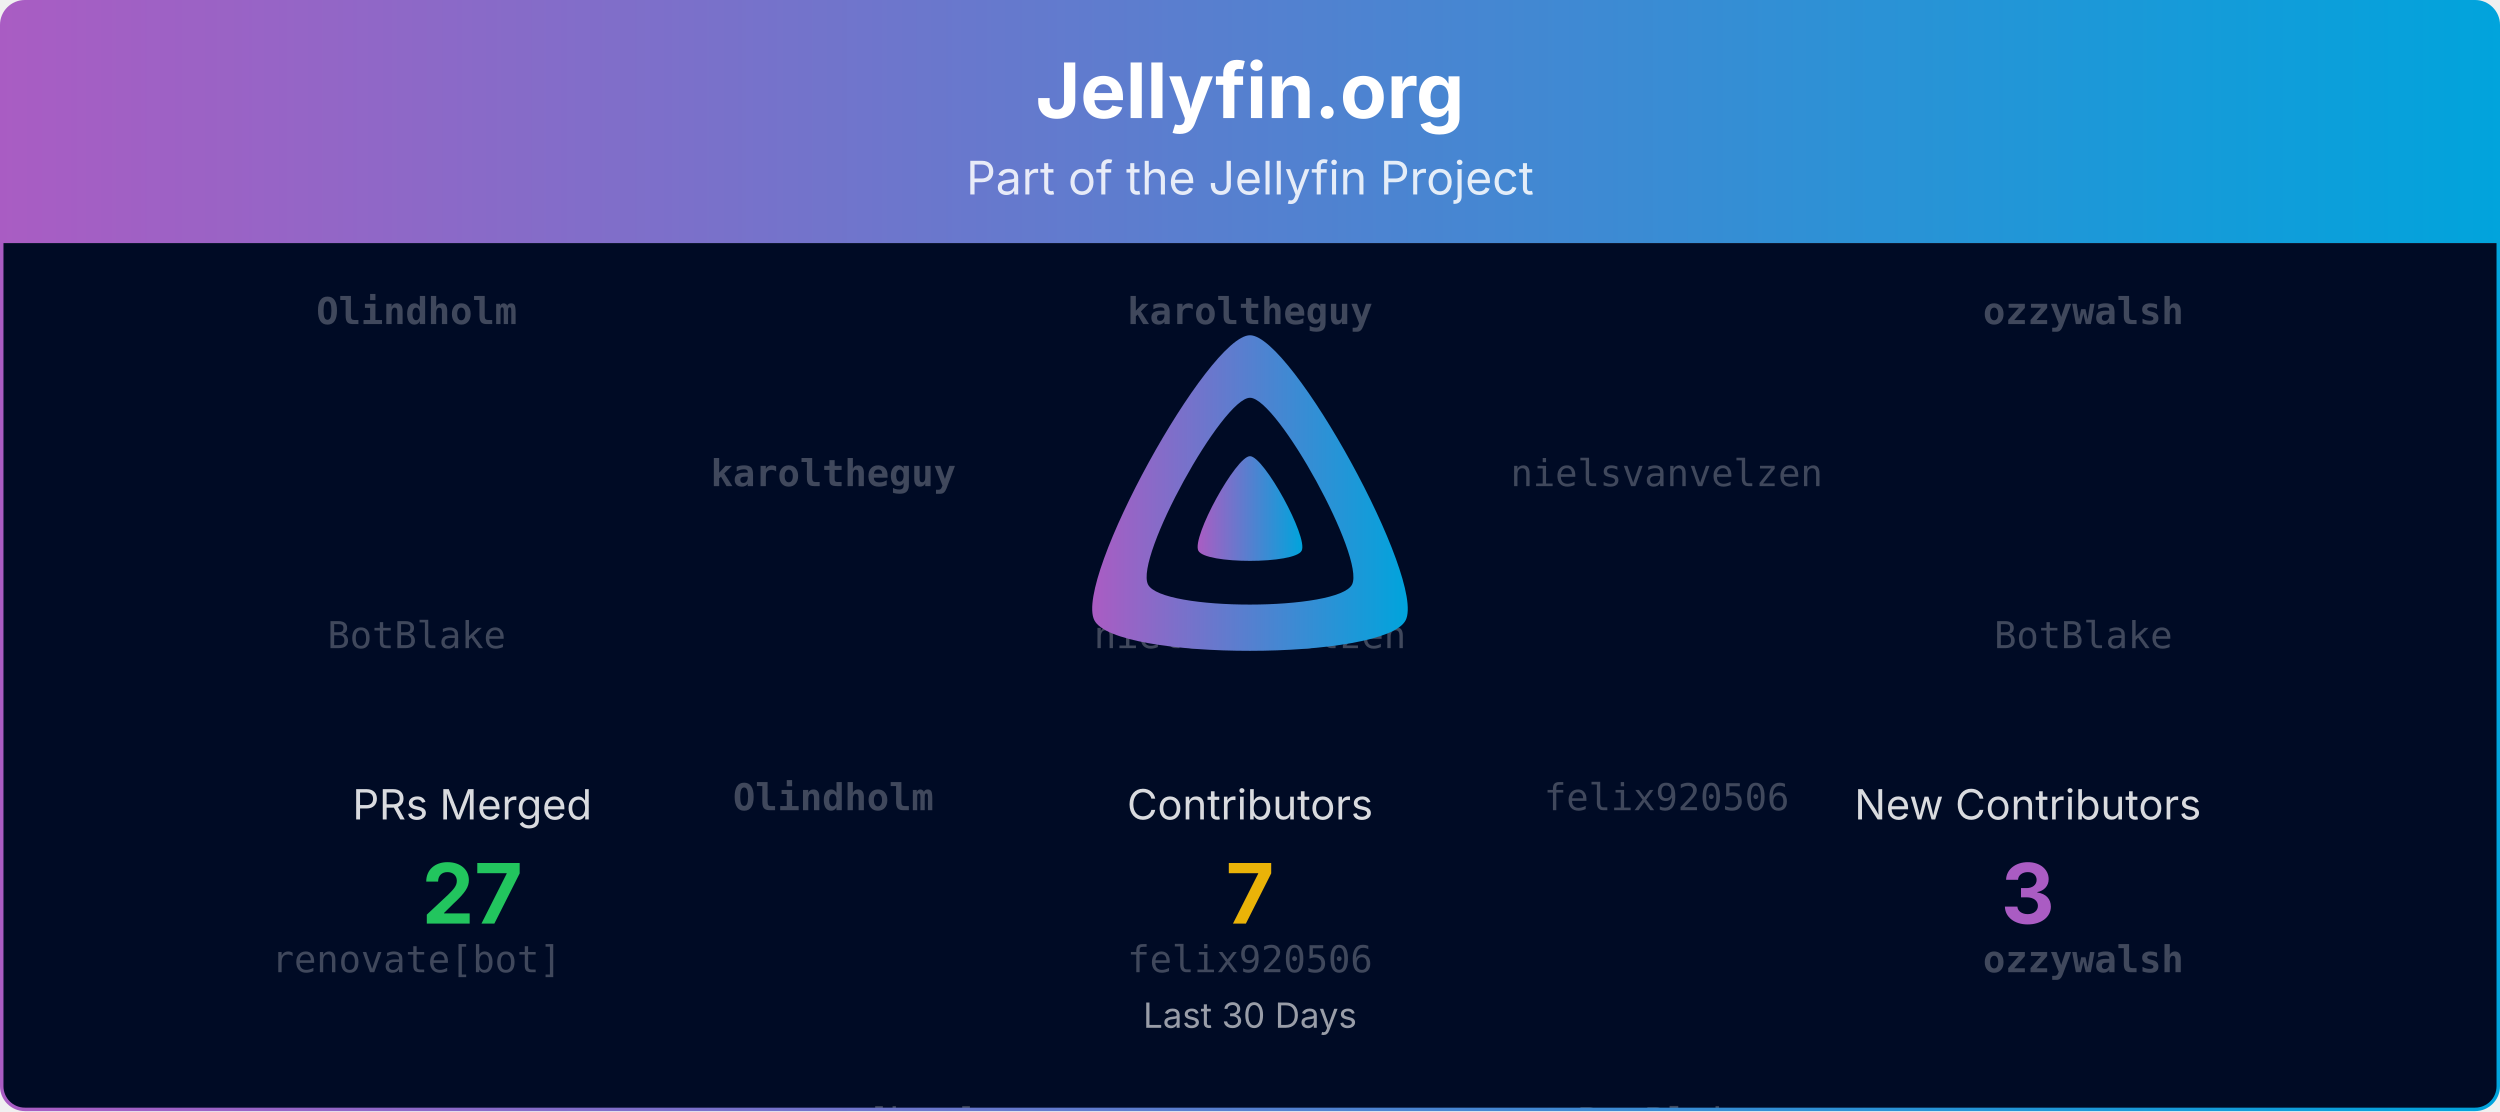
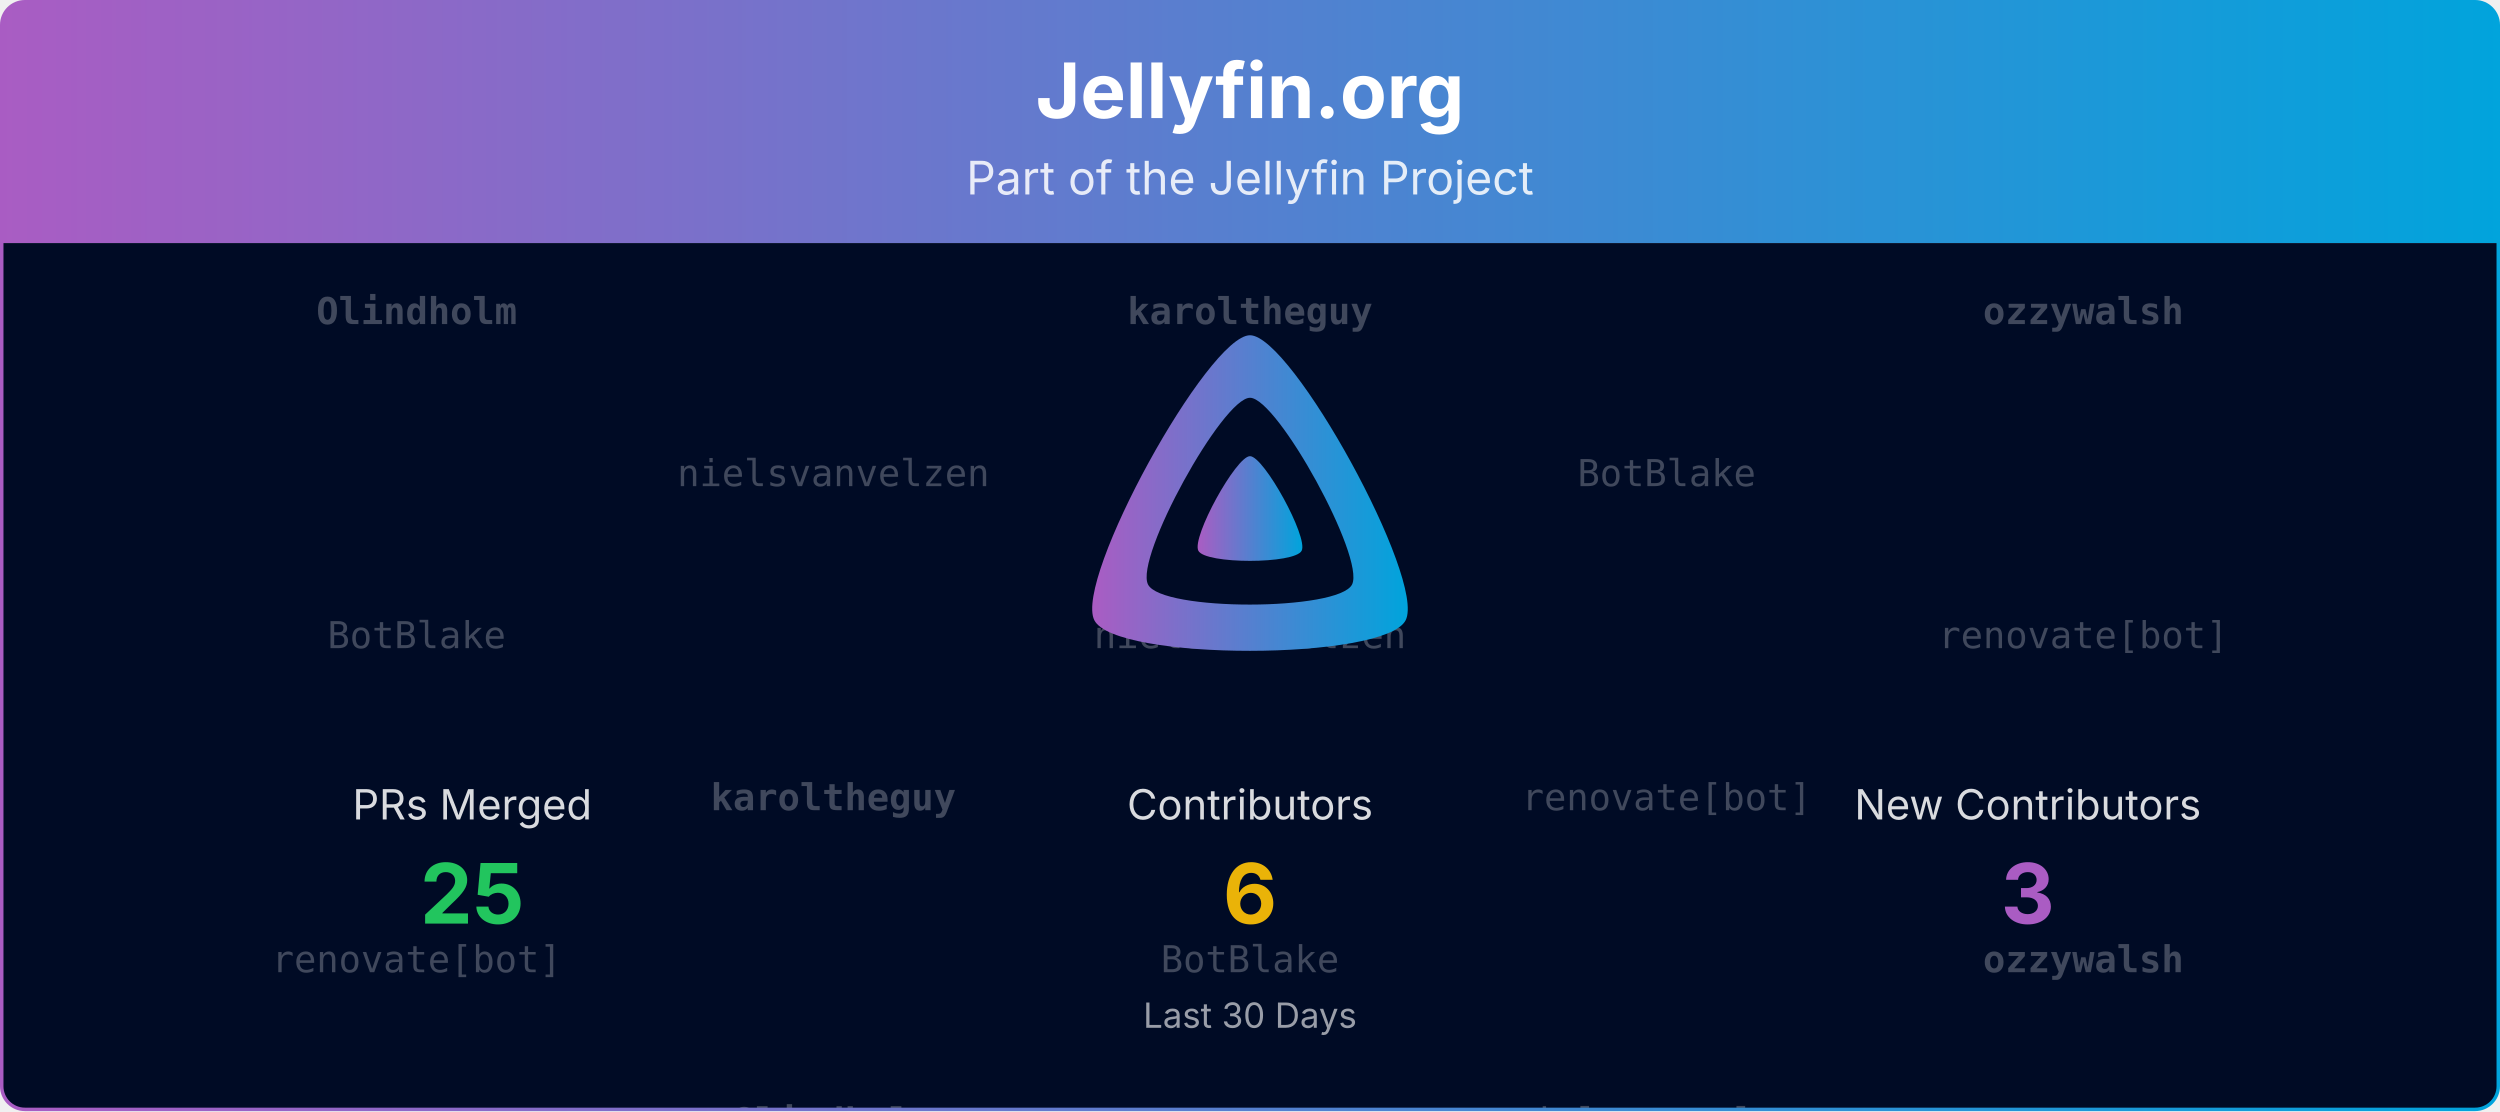
<svg xmlns="http://www.w3.org/2000/svg" viewBox="0 0 1080 480" width="100%" role="img" aria-label="Jellyfin.org">
  <defs>
    <linearGradient id="banner-jellyfin.org-grad" x1="0" y1="0" x2="1" y2="0">
      <stop offset="0%" stop-color="#AA5CC3" />
      <stop offset="100%" stop-color="#00A4DC" />
    </linearGradient>
    <clipPath id="banner-jellyfin.org-grad-clip">
      <rect x="0.75" y="0.75" width="1078.5" height="478.5" rx="10" ry="10" />
    </clipPath>
  </defs>
  <defs>
    <clipPath id="banner-jellyfin.org-grad-rain-clip">
      <rect x="0.75" y="105" width="1078.5" height="374.25" />
    </clipPath>
  </defs>
  <g clip-path="url(#banner-jellyfin.org-grad-clip)">
    <path d="M0.75,10.75 A10.0,10.0 0 0 1 10.75,0.75 L1069.25,0.75 A10.0,10.0 0 0 1 1079.25,10.75 L1079.25,105.00 L0.75,105.00 Z" fill="url(#banner-jellyfin.org-grad)" />
    <text x="540.0" y="51" text-anchor="middle" font-size="33" font-weight="700" font-family="Plus Jakarta Sans, system-ui, -apple-system, Segoe UI, sans-serif" fill="#ffffff">Jellyfin.org</text>
    <text x="540.0" y="84" text-anchor="middle" font-size="20" font-family="Plus Jakarta Sans, system-ui, -apple-system, Segoe UI, sans-serif" fill="#ffffff" opacity="0.85">Part of the Jellyfin Project</text>
    <rect x="0.75" y="105" width="1078.5" height="374.25" fill="#000b25" />
    <g opacity="0.25" clip-path="url(#banner-jellyfin.org-grad-rain-clip)" font-family="ui-monospace, SFMono-Regular, Menlo, Consolas, monospace" font-size="16" fill="#ffffff" text-anchor="middle">
      <g transform="translate(180.00,105)">
        <g>
          <animateTransform attributeName="transform" type="translate" values="0,-420;0,0" dur="10.00s" begin="-0.00s" repeatCount="indefinite" />
          <text y="35.0" font-weight="700">Olindholm</text>
          <text y="175.0">BotBlake</text>
          <text y="315.0">renovate[bot]</text>
          <text y="455.0" font-weight="700">Olindholm</text>
          <text y="595.0">BotBlake</text>
          <text y="735.0">renovate[bot]</text>
        </g>
      </g>
      <g transform="translate(540.00,105)">
        <g>
          <animateTransform attributeName="transform" type="translate" values="0,-420;0,0" dur="10.00s" begin="-1.91s" repeatCount="indefinite" />
          <text y="35.0" font-weight="700">karoltheguy</text>
          <text y="175.0">nielsvanvelzen</text>
-           <text y="315.0">felix920506</text>
+           <text y="315.0">BotBlake</text>
          <text y="455.0" font-weight="700">karoltheguy</text>
          <text y="595.0">nielsvanvelzen</text>
-           <text y="735.0">felix920506</text>
+           <text y="735.0">BotBlake</text>
        </g>
      </g>
      <g transform="translate(900.00,105)">
        <g>
          <animateTransform attributeName="transform" type="translate" values="0,-420;0,0" dur="10.00s" begin="-3.82s" repeatCount="indefinite" />
          <text y="35.0" font-weight="700">ozzywalsh</text>
-           <text y="175.0">BotBlake</text>
+           <text y="175.0">renovate[bot]</text>
          <text y="315.0" font-weight="700">ozzywalsh</text>
          <text y="455.0" font-weight="700">ozzywalsh</text>
-           <text y="595.0">BotBlake</text>
+           <text y="595.0">renovate[bot]</text>
          <text y="735.0" font-weight="700">ozzywalsh</text>
        </g>
      </g>
      <g transform="translate(360.00,105)">
        <g>
          <animateTransform attributeName="transform" type="translate" values="0,-420;0,0" dur="10.00s" begin="-5.73s" repeatCount="indefinite" />
-           <text y="105.0" font-weight="700">karoltheguy</text>
-           <text y="245.0" font-weight="700">Olindholm</text>
-           <text y="385.0">renovate[bot]</text>
-           <text y="525.0" font-weight="700">karoltheguy</text>
-           <text y="665.0" font-weight="700">Olindholm</text>
-           <text y="805.0">renovate[bot]</text>
+           <text y="105.0">nielsvanvelzen</text>
+           <text y="245.0" font-weight="700">karoltheguy</text>
+           <text y="385.0" font-weight="700">Olindholm</text>
+           <text y="525.0">nielsvanvelzen</text>
+           <text y="665.0" font-weight="700">karoltheguy</text>
+           <text y="805.0" font-weight="700">Olindholm</text>
        </g>
      </g>
      <g transform="translate(720.00,105)">
        <g>
          <animateTransform attributeName="transform" type="translate" values="0,-420;0,0" dur="10.00s" begin="-7.64s" repeatCount="indefinite" />
-           <text y="105.0">nielsvanvelzen</text>
-           <text y="245.0">felix920506</text>
-           <text y="385.0">BotBlake</text>
-           <text y="525.0">nielsvanvelzen</text>
-           <text y="665.0">felix920506</text>
-           <text y="805.0">BotBlake</text>
+           <text y="105.0">BotBlake</text>
+           <text y="245.0">renovate[bot]</text>
+           <text y="385.0">nielsvanvelzen</text>
+           <text y="525.0">BotBlake</text>
+           <text y="665.0">renovate[bot]</text>
+           <text y="805.0">nielsvanvelzen</text>
        </g>
      </g>
    </g>
    <g transform="translate(465.00,138.00) scale(0.29297)">
      <path fill="url(#banner-jellyfin.org-grad)" fill-rule="evenodd" d="M256,23.3c-61.6,0-259.8,359.4-229.6,420.1s429.3,60,459.2,0S317.6,23.3,256,23.3zM406.5,390.8c-19.6,39.3-281.1,39.8-300.9,0s110.1-275.3,150.4-275.3S426.1,351.4,406.5,390.8z" />
      <path fill="url(#banner-jellyfin.org-grad)" d="M256,201.6c-20.4,0-86.2,119.3-76.2,139.4s142.5,19.9,152.4,0S276.5,201.6,256,201.6z" />
    </g>
    <text x="204.0" y="354.0" text-anchor="middle" font-size="18" font-family="Plus Jakarta Sans, system-ui, -apple-system, Segoe UI, sans-serif" fill="#ffffff" opacity="0.85">PRs Merged</text>
-     <text x="204.0" y="399.0" text-anchor="middle" font-size="36" font-weight="700" font-family="Plus Jakarta Sans, system-ui, -apple-system, Segoe UI, sans-serif" fill="#22c55e">27</text>
+     <text x="204.0" y="399.0" text-anchor="middle" font-size="36" font-weight="700" font-family="Plus Jakarta Sans, system-ui, -apple-system, Segoe UI, sans-serif" fill="#22c55e">25</text>
    <text x="540.0" y="354.0" text-anchor="middle" font-size="18" font-family="Plus Jakarta Sans, system-ui, -apple-system, Segoe UI, sans-serif" fill="#ffffff" opacity="0.85">Contributors</text>
-     <text x="540.0" y="399.0" text-anchor="middle" font-size="36" font-weight="700" font-family="Plus Jakarta Sans, system-ui, -apple-system, Segoe UI, sans-serif" fill="#eab308">7</text>
+     <text x="540.0" y="399.0" text-anchor="middle" font-size="36" font-weight="700" font-family="Plus Jakarta Sans, system-ui, -apple-system, Segoe UI, sans-serif" fill="#eab308">6</text>
    <text x="876.0" y="354.0" text-anchor="middle" font-size="18" font-family="Plus Jakarta Sans, system-ui, -apple-system, Segoe UI, sans-serif" fill="#ffffff" opacity="0.85">New Contributors</text>
    <text x="876.0" y="399.0" text-anchor="middle" font-size="36" font-weight="700" font-family="Plus Jakarta Sans, system-ui, -apple-system, Segoe UI, sans-serif" fill="#AA5CC3">3</text>
    <text x="540.0" y="444.0" text-anchor="middle" font-size="15" font-family="Plus Jakarta Sans, system-ui, -apple-system, Segoe UI, sans-serif" fill="#ffffff" opacity="0.6">Last 30 Days</text>
  </g>
  <rect x="0.75" y="0.75" width="1078.5" height="478.5" rx="10" ry="10" fill="none" stroke="url(#banner-jellyfin.org-grad)" stroke-width="1.5" />
</svg>
